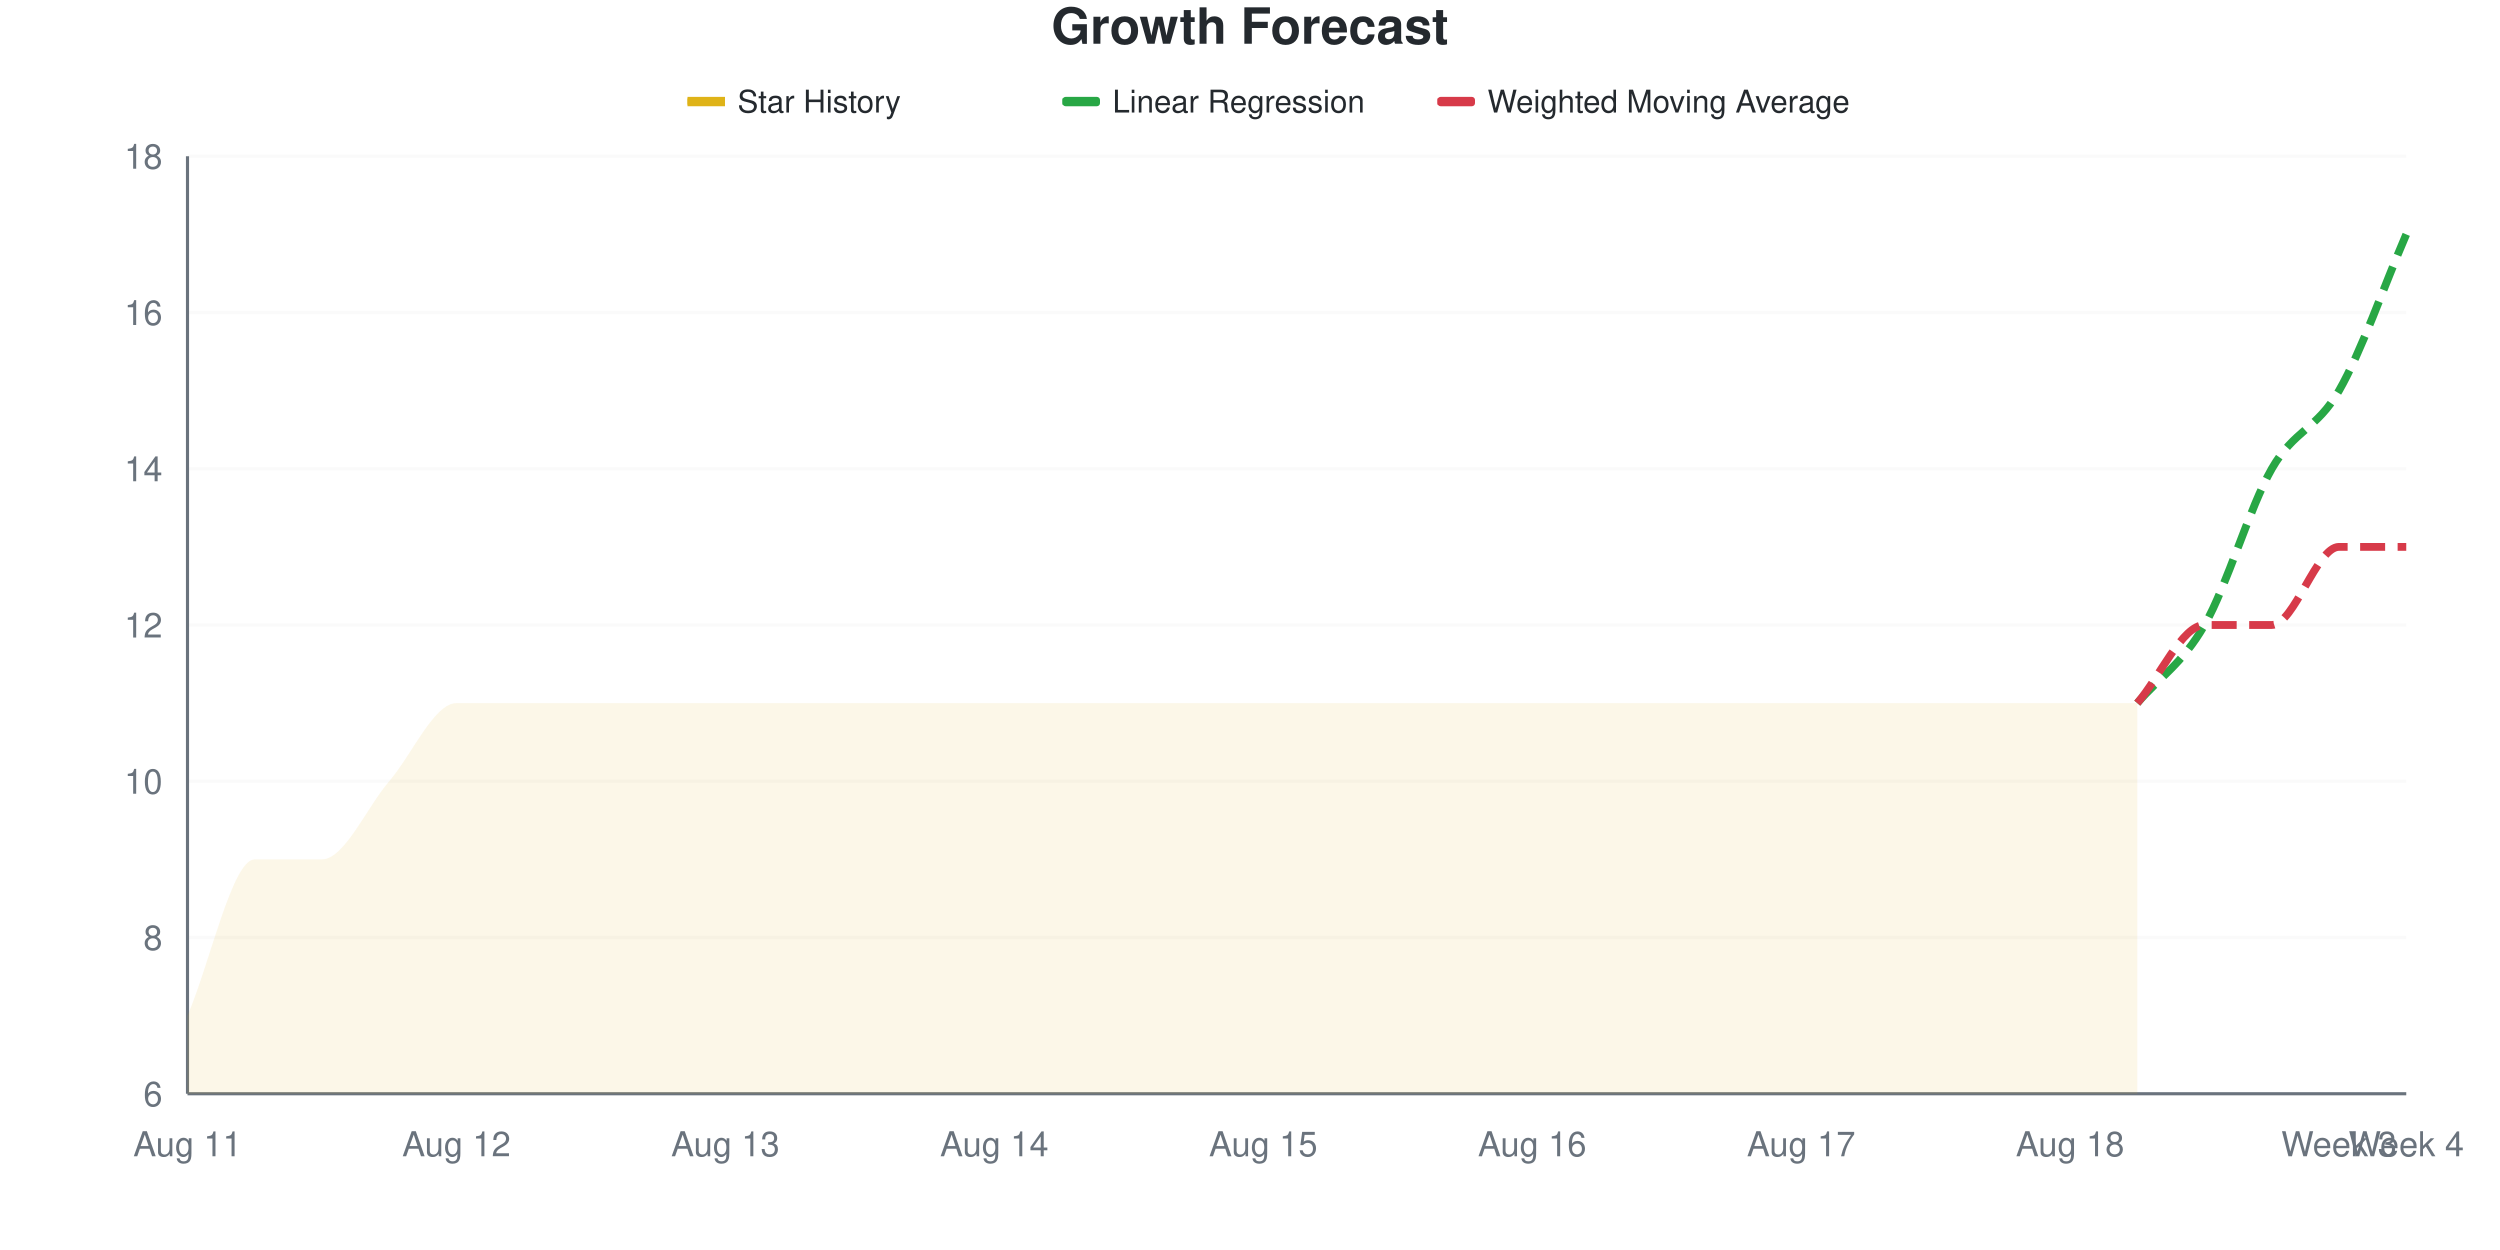
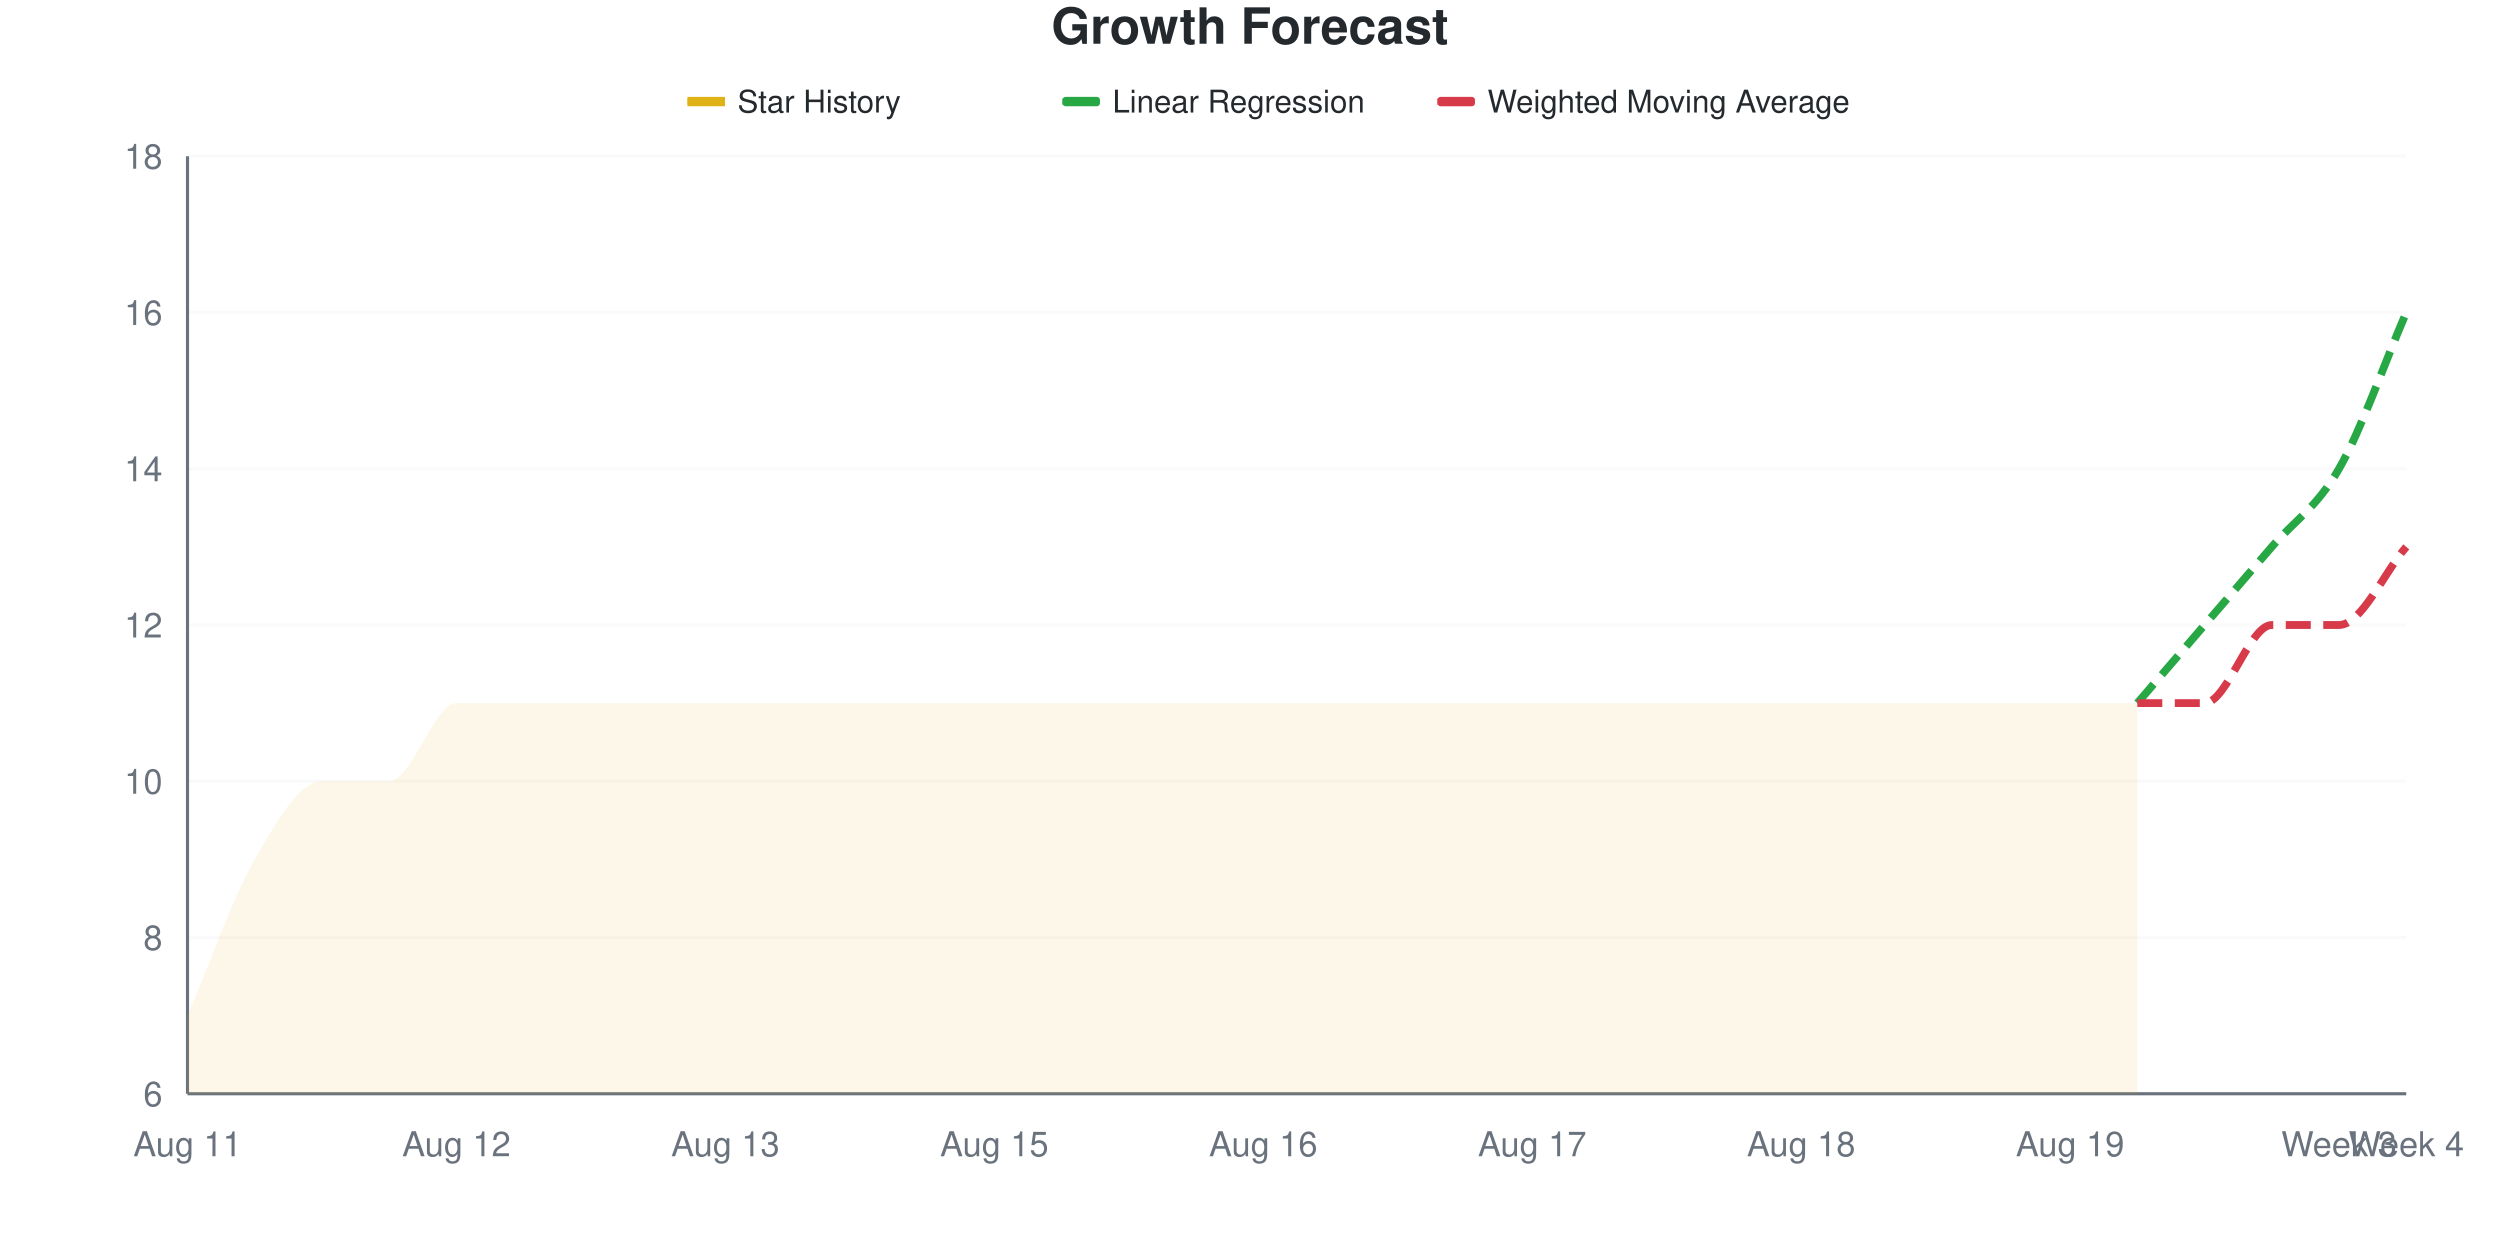
<svg xmlns="http://www.w3.org/2000/svg" viewBox="0 0 800 400" width="800" height="400">
  <style>
    @keyframes drawLine {
      to { stroke-dashoffset: 0; }
    }
    @keyframes fadeInPoint {
      from { opacity: 0; }
      to { opacity: 1; }
    }
    .data-line-0 {
      stroke-dasharray: 1058;
      stroke-dashoffset: 1058;
      animation: drawLine 2s ease-out forwards;
    }
    .data-point {
      opacity: 0;
      animation: fadeInPoint 0.5s ease-out forwards;
    }
    .chart-bg { fill: #fff; }
    .chart-text { fill: #24292e; }
    .chart-muted { fill: #6a737d; }
    .chart-grid { stroke: #eee; }
    .chart-axis { stroke: #6a737d; }
    @media (prefers-color-scheme: dark) {
      .chart-bg { fill: #0d1117; }
      .chart-text { fill: #e6edf3; }
      .chart-muted { fill: #8b949e; }
      .chart-grid { stroke: #21262d; }
      .chart-axis { stroke: #8b949e; }
    }
  </style>
  <rect width="800" height="400" class="chart-bg" />
  <text x="400" y="14" text-anchor="middle" class="chart-text" font-size="16" font-weight="bold" font-family="-apple-system, BlinkMacSystemFont, 'Segoe UI', Helvetica, Arial, sans-serif">Growth Forecast</text>
  <g class="legend">
    <rect x="220" y="31" width="12" height="3" fill="#dfb317" />
    <line x1="220" y1="32.5" x2="232" y2="32.5" stroke="#dfb317" stroke-width="2" />
    <text x="236" y="36" class="chart-text" font-size="10" font-family="-apple-system, BlinkMacSystemFont, 'Segoe UI', Helvetica, Arial, sans-serif">Star History</text>
    <rect x="340" y="31" width="12" height="3" fill="#28a745" rx="1" />
    <line x1="340" y1="32.5" x2="352" y2="32.5" stroke="#28a745" stroke-width="2" stroke-dasharray="4,2" />
    <text x="356" y="36" class="chart-text" font-size="10" font-family="-apple-system, BlinkMacSystemFont, 'Segoe UI', Helvetica, Arial, sans-serif">Linear Regression</text>
    <rect x="460" y="31" width="12" height="3" fill="#d73a49" rx="1" />
    <line x1="460" y1="32.5" x2="472" y2="32.5" stroke="#d73a49" stroke-width="2" stroke-dasharray="4,2" />
    <text x="476" y="36" class="chart-text" font-size="10" font-family="-apple-system, BlinkMacSystemFont, 'Segoe UI', Helvetica, Arial, sans-serif">Weighted Moving Average</text>
  </g>
  <g class="grid">
    <line x1="60" y1="350" x2="770" y2="350" class="chart-grid" stroke-opacity="0.3" />
    <text x="52" y="354" text-anchor="end" class="chart-muted" font-size="11" font-family="-apple-system, BlinkMacSystemFont, 'Segoe UI', Helvetica, Arial, sans-serif">6</text>
    <line x1="60" y1="300" x2="770" y2="300" class="chart-grid" stroke-opacity="0.3" />
    <text x="52" y="304" text-anchor="end" class="chart-muted" font-size="11" font-family="-apple-system, BlinkMacSystemFont, 'Segoe UI', Helvetica, Arial, sans-serif">8</text>
    <line x1="60" y1="250" x2="770" y2="250" class="chart-grid" stroke-opacity="0.3" />
    <text x="52" y="254" text-anchor="end" class="chart-muted" font-size="11" font-family="-apple-system, BlinkMacSystemFont, 'Segoe UI', Helvetica, Arial, sans-serif">10</text>
    <line x1="60" y1="200" x2="770" y2="200" class="chart-grid" stroke-opacity="0.3" />
    <text x="52" y="204" text-anchor="end" class="chart-muted" font-size="11" font-family="-apple-system, BlinkMacSystemFont, 'Segoe UI', Helvetica, Arial, sans-serif">12</text>
    <line x1="60" y1="150" x2="770" y2="150" class="chart-grid" stroke-opacity="0.3" />
    <text x="52" y="154" text-anchor="end" class="chart-muted" font-size="11" font-family="-apple-system, BlinkMacSystemFont, 'Segoe UI', Helvetica, Arial, sans-serif">14</text>
    <line x1="60" y1="100" x2="770" y2="100" class="chart-grid" stroke-opacity="0.3" />
    <text x="52" y="104" text-anchor="end" class="chart-muted" font-size="11" font-family="-apple-system, BlinkMacSystemFont, 'Segoe UI', Helvetica, Arial, sans-serif">16</text>
    <line x1="60" y1="50" x2="770" y2="50" class="chart-grid" stroke-opacity="0.3" />
    <text x="52" y="54" text-anchor="end" class="chart-muted" font-size="11" font-family="-apple-system, BlinkMacSystemFont, 'Segoe UI', Helvetica, Arial, sans-serif">18</text>
  </g>
  <g class="milestones">
    
  </g>
  <g class="x-axis">
    <text x="60" y="370" text-anchor="middle" class="chart-muted" font-size="11" font-family="-apple-system, BlinkMacSystemFont, 'Segoe UI', Helvetica, Arial, sans-serif">Aug 11</text>
    <text x="146.061" y="370" text-anchor="middle" class="chart-muted" font-size="11" font-family="-apple-system, BlinkMacSystemFont, 'Segoe UI', Helvetica, Arial, sans-serif">Aug 12</text>
    <text x="232.121" y="370" text-anchor="middle" class="chart-muted" font-size="11" font-family="-apple-system, BlinkMacSystemFont, 'Segoe UI', Helvetica, Arial, sans-serif">Aug 13</text>
-     <text x="318.182" y="370" text-anchor="middle" class="chart-muted" font-size="11" font-family="-apple-system, BlinkMacSystemFont, 'Segoe UI', Helvetica, Arial, sans-serif">Aug 14</text>
-     <text x="404.242" y="370" text-anchor="middle" class="chart-muted" font-size="11" font-family="-apple-system, BlinkMacSystemFont, 'Segoe UI', Helvetica, Arial, sans-serif">Aug 15</text>
-     <text x="490.303" y="370" text-anchor="middle" class="chart-muted" font-size="11" font-family="-apple-system, BlinkMacSystemFont, 'Segoe UI', Helvetica, Arial, sans-serif">Aug 16</text>
-     <text x="576.364" y="370" text-anchor="middle" class="chart-muted" font-size="11" font-family="-apple-system, BlinkMacSystemFont, 'Segoe UI', Helvetica, Arial, sans-serif">Aug 17</text>
-     <text x="662.424" y="370" text-anchor="middle" class="chart-muted" font-size="11" font-family="-apple-system, BlinkMacSystemFont, 'Segoe UI', Helvetica, Arial, sans-serif">Aug 18</text>
+     <text x="318.182" y="370" text-anchor="middle" class="chart-muted" font-size="11" font-family="-apple-system, BlinkMacSystemFont, 'Segoe UI', Helvetica, Arial, sans-serif">Aug 15</text>
+     <text x="404.242" y="370" text-anchor="middle" class="chart-muted" font-size="11" font-family="-apple-system, BlinkMacSystemFont, 'Segoe UI', Helvetica, Arial, sans-serif">Aug 16</text>
+     <text x="490.303" y="370" text-anchor="middle" class="chart-muted" font-size="11" font-family="-apple-system, BlinkMacSystemFont, 'Segoe UI', Helvetica, Arial, sans-serif">Aug 17</text>
+     <text x="576.364" y="370" text-anchor="middle" class="chart-muted" font-size="11" font-family="-apple-system, BlinkMacSystemFont, 'Segoe UI', Helvetica, Arial, sans-serif">Aug 18</text>
+     <text x="662.424" y="370" text-anchor="middle" class="chart-muted" font-size="11" font-family="-apple-system, BlinkMacSystemFont, 'Segoe UI', Helvetica, Arial, sans-serif">Aug 19</text>
    <text x="748.485" y="370" text-anchor="middle" class="chart-muted" font-size="11" font-family="-apple-system, BlinkMacSystemFont, 'Segoe UI', Helvetica, Arial, sans-serif">Week 3</text>
    <text x="770" y="370" text-anchor="middle" class="chart-muted" font-size="11" font-family="-apple-system, BlinkMacSystemFont, 'Segoe UI', Helvetica, Arial, sans-serif">Week 4</text>
  </g>
  <line x1="60" y1="50" x2="60" y2="350" class="chart-axis" stroke-width="1" />
  <line x1="60" y1="350" x2="770" y2="350" class="chart-axis" stroke-width="1" />
-   <path d="M60,350 L60,325 C67.172,308.333 74.343,275 81.515,275 C88.687,275 95.859,275 103.03,275 C110.202,275 117.374,258.333 124.545,250 C131.717,241.667 138.889,225 146.061,225 C153.232,225 160.404,225 167.576,225 C174.747,225 181.919,225 189.091,225 C196.263,225 203.434,225 210.606,225 C217.778,225 224.949,225 232.121,225 C239.293,225 246.465,225 253.636,225 C260.808,225 267.98,225 275.152,225 C282.323,225 289.495,225 296.667,225 C303.838,225 311.01,225 318.182,225 C325.354,225 332.525,225 339.697,225 C346.869,225 354.04,225 361.212,225 C368.384,225 375.556,225 382.727,225 C389.899,225 397.071,225 404.242,225 C411.414,225 418.586,225 425.758,225 C432.929,225 440.101,225 447.273,225 C454.444,225 461.616,225 468.788,225 C475.96,225 483.131,225 490.303,225 C497.475,225 504.646,225 511.818,225 C518.99,225 526.162,225 533.333,225 C540.505,225 547.677,225 554.848,225 C562.02,225 569.192,225 576.364,225 C583.535,225 590.707,225 597.879,225 C605.051,225 612.222,225 619.394,225 C626.566,225 633.737,225 640.909,225 C648.081,225 655.253,225 662.424,225 C669.596,225 676.768,225 683.939,225 L683.939,350 L60,350 Z" fill="#dfb317" fill-opacity="0.1" />
-   <path d="M60,350 L60,325 C67.172,308.333 74.343,275 81.515,275 C88.687,275 95.859,275 103.03,275 C110.202,275 117.374,258.333 124.545,250 C131.717,241.667 138.889,225 146.061,225 C153.232,225 160.404,225 167.576,225 C174.747,225 181.919,225 189.091,225 C196.263,225 203.434,225 210.606,225 C217.778,225 224.949,225 232.121,225 C239.293,225 246.465,225 253.636,225 C260.808,225 267.98,225 275.152,225 C282.323,225 289.495,225 296.667,225 C303.838,225 311.01,225 318.182,225 C325.354,225 332.525,225 339.697,225 C346.869,225 354.04,225 361.212,225 C368.384,225 375.556,225 382.727,225 C389.899,225 397.071,225 404.242,225 C411.414,225 418.586,225 425.758,225 C432.929,225 440.101,225 447.273,225 C454.444,225 461.616,225 468.788,225 C475.96,225 483.131,225 490.303,225 C497.475,225 504.646,225 511.818,225 C518.99,225 526.162,225 533.333,225 C540.505,225 547.677,225 554.848,225 C562.02,225 569.192,225 576.364,225 C583.535,225 590.707,225 597.879,225 C605.051,225 612.222,225 619.394,225 C626.566,225 633.737,225 640.909,225 C648.081,225 655.253,225 662.424,225 C669.596,225 676.768,225 683.939,225" fill="none" stroke="#dfb317" stroke-width="2.5" class="data-line-0" />
-   <path d="M683.939,225 C691.111,216.667 698.283,212.5 705.455,200 C712.626,187.5 719.798,162.5 726.97,150 C734.141,137.5 741.313,137.5 748.485,125 C755.657,112.5 762.828,91.667 770,75" fill="none" stroke="#28a745" stroke-width="2.5" stroke-dasharray="8,4" />
-   <path d="M683.939,225 C691.111,216.667 698.283,200 705.455,200 C712.626,200 719.798,200 726.97,200 C734.141,200 741.313,175 748.485,175 C755.657,175 762.828,175 770,175" fill="none" stroke="#d73a49" stroke-width="2.5" stroke-dasharray="8,4" />
+   <path d="M60,350 L60,325 C67.172,308.333 74.343,287.5 81.515,275 C88.687,262.5 95.859,250 103.03,250 C110.202,250 117.374,250 124.545,250 C131.717,250 138.889,225 146.061,225 C153.232,225 160.404,225 167.576,225 C174.747,225 181.919,225 189.091,225 C196.263,225 203.434,225 210.606,225 C217.778,225 224.949,225 232.121,225 C239.293,225 246.465,225 253.636,225 C260.808,225 267.98,225 275.152,225 C282.323,225 289.495,225 296.667,225 C303.838,225 311.01,225 318.182,225 C325.354,225 332.525,225 339.697,225 C346.869,225 354.04,225 361.212,225 C368.384,225 375.556,225 382.727,225 C389.899,225 397.071,225 404.242,225 C411.414,225 418.586,225 425.758,225 C432.929,225 440.101,225 447.273,225 C454.444,225 461.616,225 468.788,225 C475.96,225 483.131,225 490.303,225 C497.475,225 504.646,225 511.818,225 C518.99,225 526.162,225 533.333,225 C540.505,225 547.677,225 554.848,225 C562.02,225 569.192,225 576.364,225 C583.535,225 590.707,225 597.879,225 C605.051,225 612.222,225 619.394,225 C626.566,225 633.737,225 640.909,225 C648.081,225 655.253,225 662.424,225 C669.596,225 676.768,225 683.939,225 L683.939,350 L60,350 Z" fill="#dfb317" fill-opacity="0.1" />
+   <path d="M60,350 L60,325 C67.172,308.333 74.343,287.5 81.515,275 C88.687,262.5 95.859,250 103.03,250 C110.202,250 117.374,250 124.545,250 C131.717,250 138.889,225 146.061,225 C153.232,225 160.404,225 167.576,225 C174.747,225 181.919,225 189.091,225 C196.263,225 203.434,225 210.606,225 C217.778,225 224.949,225 232.121,225 C239.293,225 246.465,225 253.636,225 C260.808,225 267.98,225 275.152,225 C282.323,225 289.495,225 296.667,225 C303.838,225 311.01,225 318.182,225 C325.354,225 332.525,225 339.697,225 C346.869,225 354.04,225 361.212,225 C368.384,225 375.556,225 382.727,225 C389.899,225 397.071,225 404.242,225 C411.414,225 418.586,225 425.758,225 C432.929,225 440.101,225 447.273,225 C454.444,225 461.616,225 468.788,225 C475.96,225 483.131,225 490.303,225 C497.475,225 504.646,225 511.818,225 C518.99,225 526.162,225 533.333,225 C540.505,225 547.677,225 554.848,225 C562.02,225 569.192,225 576.364,225 C583.535,225 590.707,225 597.879,225 C605.051,225 612.222,225 619.394,225 C626.566,225 633.737,225 640.909,225 C648.081,225 655.253,225 662.424,225 C669.596,225 676.768,225 683.939,225" fill="none" stroke="#dfb317" stroke-width="2.5" class="data-line-0" />
+   <path d="M683.939,225 C691.111,216.667 698.283,208.333 705.455,200 C712.626,191.667 719.798,183.333 726.97,175 C734.141,166.667 741.313,162.5 748.485,150 C755.657,137.5 762.828,116.667 770,100" fill="none" stroke="#28a745" stroke-width="2.5" stroke-dasharray="8,4" />
+   <path d="M683.939,225 C691.111,225 698.283,225 705.455,225 C712.626,225 719.798,200 726.97,200 C734.141,200 741.313,200 748.485,200 C755.657,200 762.828,183.333 770,175" fill="none" stroke="#d73a49" stroke-width="2.5" stroke-dasharray="8,4" />
  <g class="points">
    <circle cx="60" cy="325" r="4" fill="#dfb317" class="data-point" style="animation-delay: 1.50s" />
    <circle cx="81.515" cy="275" r="4" fill="#dfb317" class="data-point" style="animation-delay: 1.55s" />
-     <circle cx="103.03" cy="275" r="4" fill="#dfb317" class="data-point" style="animation-delay: 1.60s" />
+     <circle cx="103.03" cy="250" r="4" fill="#dfb317" class="data-point" style="animation-delay: 1.60s" />
    <circle cx="124.545" cy="250" r="4" fill="#dfb317" class="data-point" style="animation-delay: 1.65s" />
    <circle cx="146.061" cy="225" r="4" fill="#dfb317" class="data-point" style="animation-delay: 1.70s" />
    <circle cx="167.576" cy="225" r="4" fill="#dfb317" class="data-point" style="animation-delay: 1.75s" />
    <circle cx="189.091" cy="225" r="4" fill="#dfb317" class="data-point" style="animation-delay: 1.80s" />
    <circle cx="210.606" cy="225" r="4" fill="#dfb317" class="data-point" style="animation-delay: 1.85s" />
    <circle cx="232.121" cy="225" r="4" fill="#dfb317" class="data-point" style="animation-delay: 1.90s" />
    <circle cx="253.636" cy="225" r="4" fill="#dfb317" class="data-point" style="animation-delay: 1.95s" />
    <circle cx="275.152" cy="225" r="4" fill="#dfb317" class="data-point" style="animation-delay: 2.00s" />
    <circle cx="296.667" cy="225" r="4" fill="#dfb317" class="data-point" style="animation-delay: 2.05s" />
    <circle cx="318.182" cy="225" r="4" fill="#dfb317" class="data-point" style="animation-delay: 2.10s" />
    <circle cx="339.697" cy="225" r="4" fill="#dfb317" class="data-point" style="animation-delay: 2.15s" />
    <circle cx="361.212" cy="225" r="4" fill="#dfb317" class="data-point" style="animation-delay: 2.20s" />
    <circle cx="382.727" cy="225" r="4" fill="#dfb317" class="data-point" style="animation-delay: 2.25s" />
    <circle cx="404.242" cy="225" r="4" fill="#dfb317" class="data-point" style="animation-delay: 2.30s" />
    <circle cx="425.758" cy="225" r="4" fill="#dfb317" class="data-point" style="animation-delay: 2.35s" />
    <circle cx="447.273" cy="225" r="4" fill="#dfb317" class="data-point" style="animation-delay: 2.40s" />
    <circle cx="468.788" cy="225" r="4" fill="#dfb317" class="data-point" style="animation-delay: 2.45s" />
    <circle cx="490.303" cy="225" r="4" fill="#dfb317" class="data-point" style="animation-delay: 2.50s" />
    <circle cx="511.818" cy="225" r="4" fill="#dfb317" class="data-point" style="animation-delay: 2.55s" />
    <circle cx="533.333" cy="225" r="4" fill="#dfb317" class="data-point" style="animation-delay: 2.60s" />
    <circle cx="554.848" cy="225" r="4" fill="#dfb317" class="data-point" style="animation-delay: 2.65s" />
    <circle cx="576.364" cy="225" r="4" fill="#dfb317" class="data-point" style="animation-delay: 2.70s" />
    <circle cx="597.879" cy="225" r="4" fill="#dfb317" class="data-point" style="animation-delay: 2.75s" />
    <circle cx="619.394" cy="225" r="4" fill="#dfb317" class="data-point" style="animation-delay: 2.80s" />
    <circle cx="640.909" cy="225" r="4" fill="#dfb317" class="data-point" style="animation-delay: 2.85s" />
    <circle cx="662.424" cy="225" r="4" fill="#dfb317" class="data-point" style="animation-delay: 2.90s" />
    <circle cx="683.939" cy="225" r="4" fill="#dfb317" class="data-point" style="animation-delay: 2.95s" />
  </g>
</svg>
